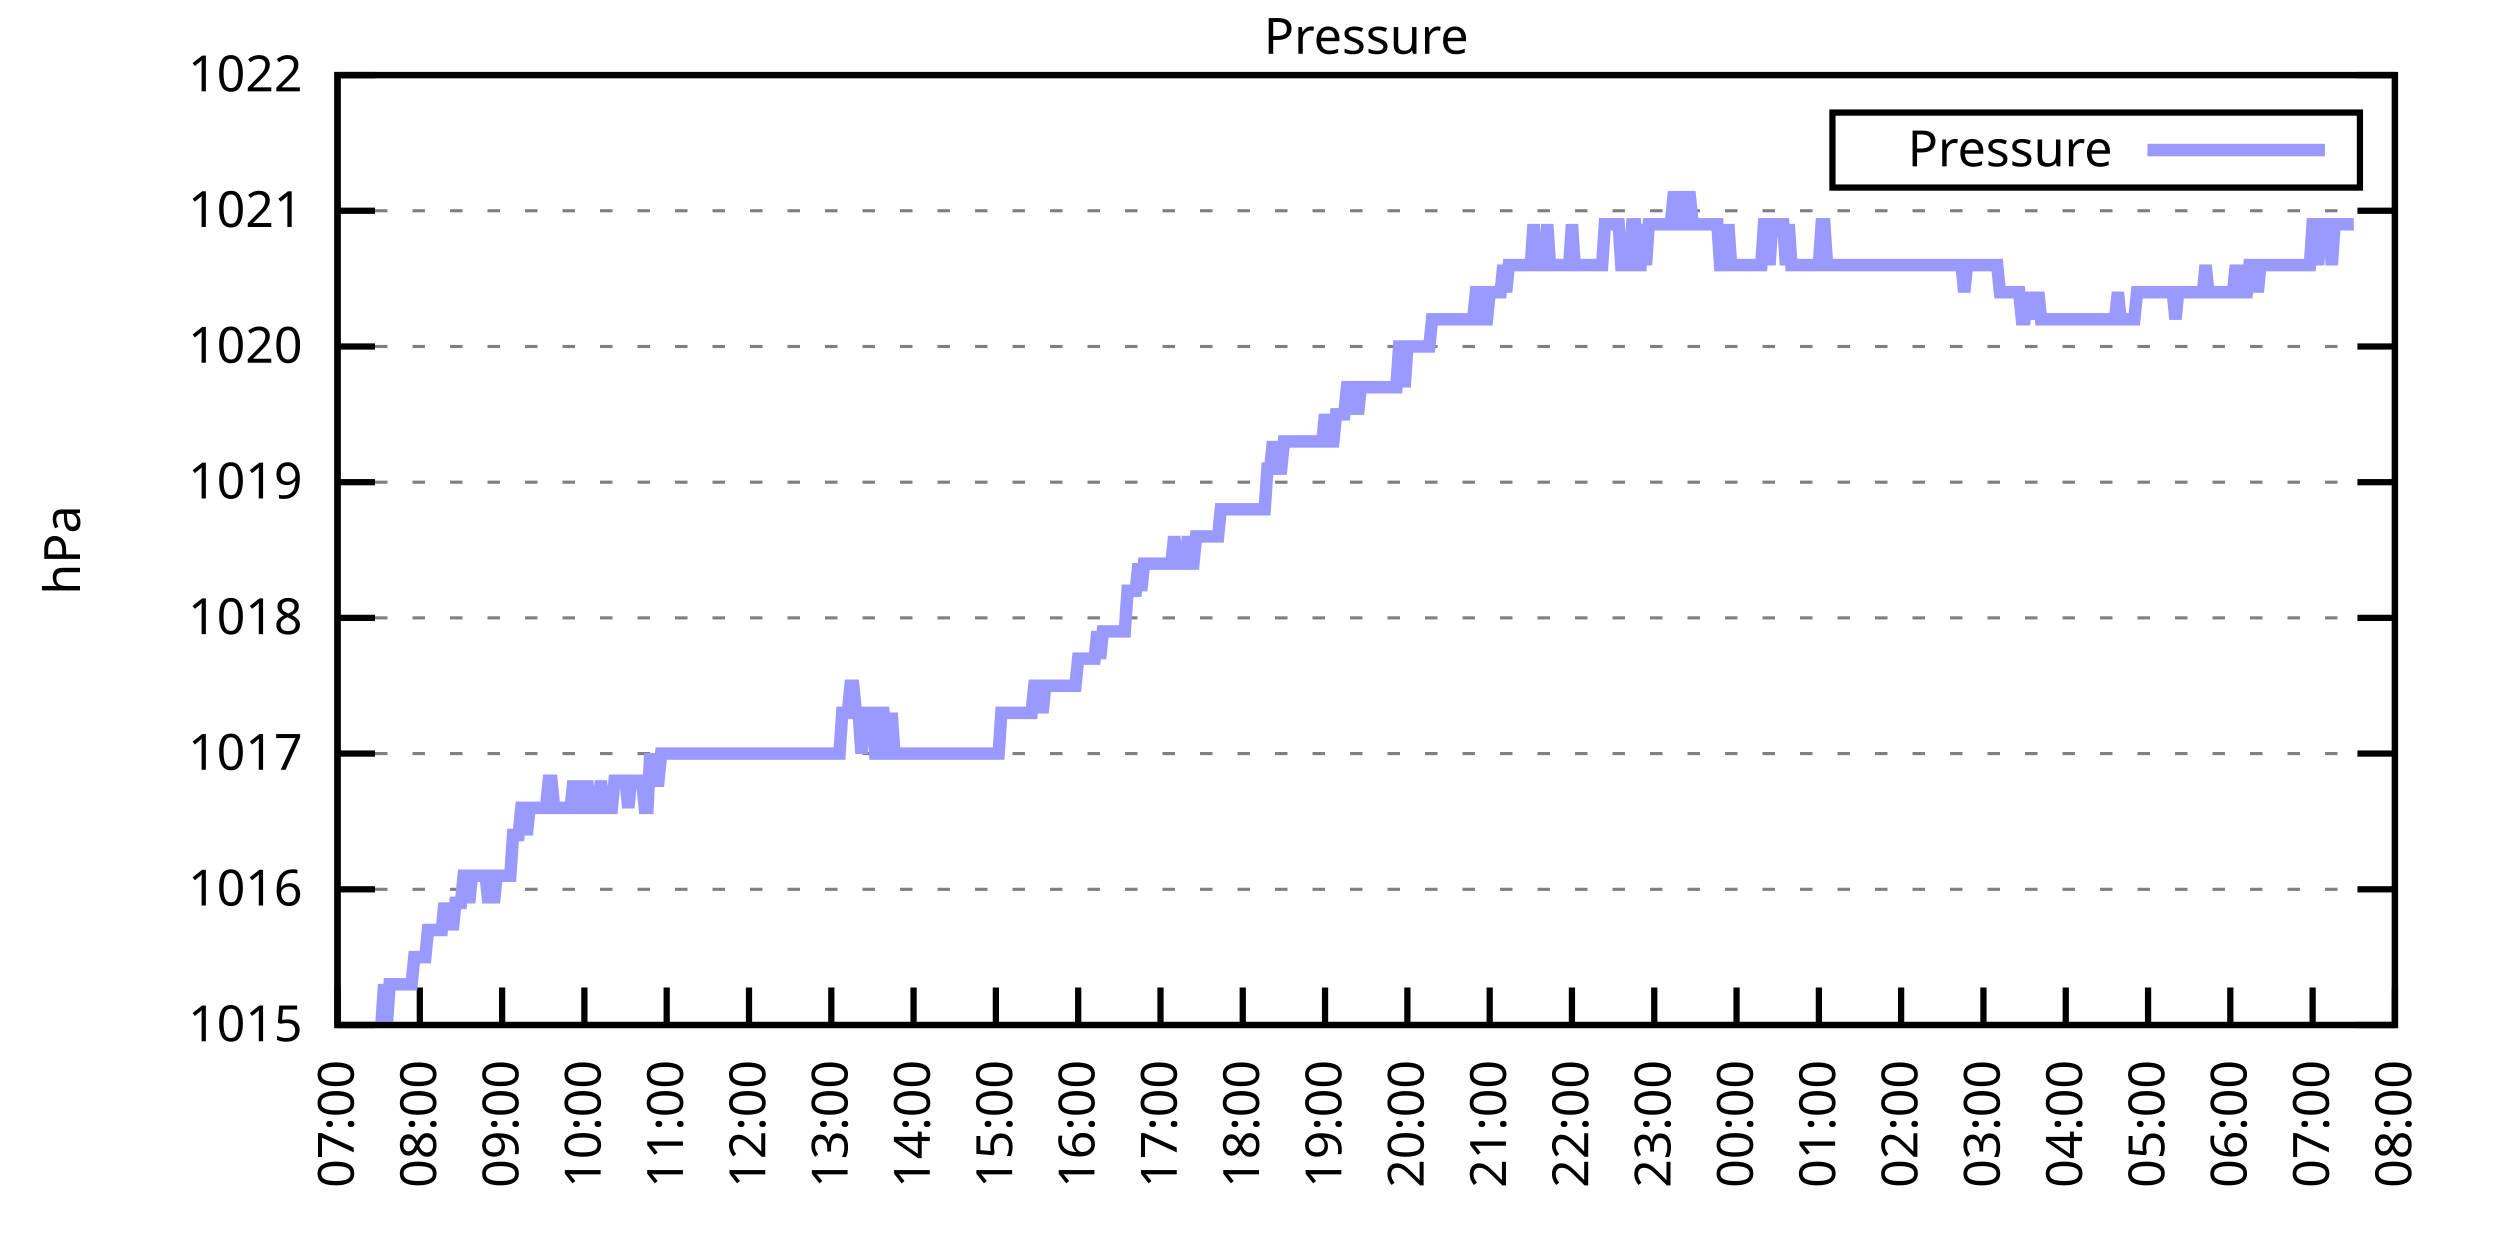
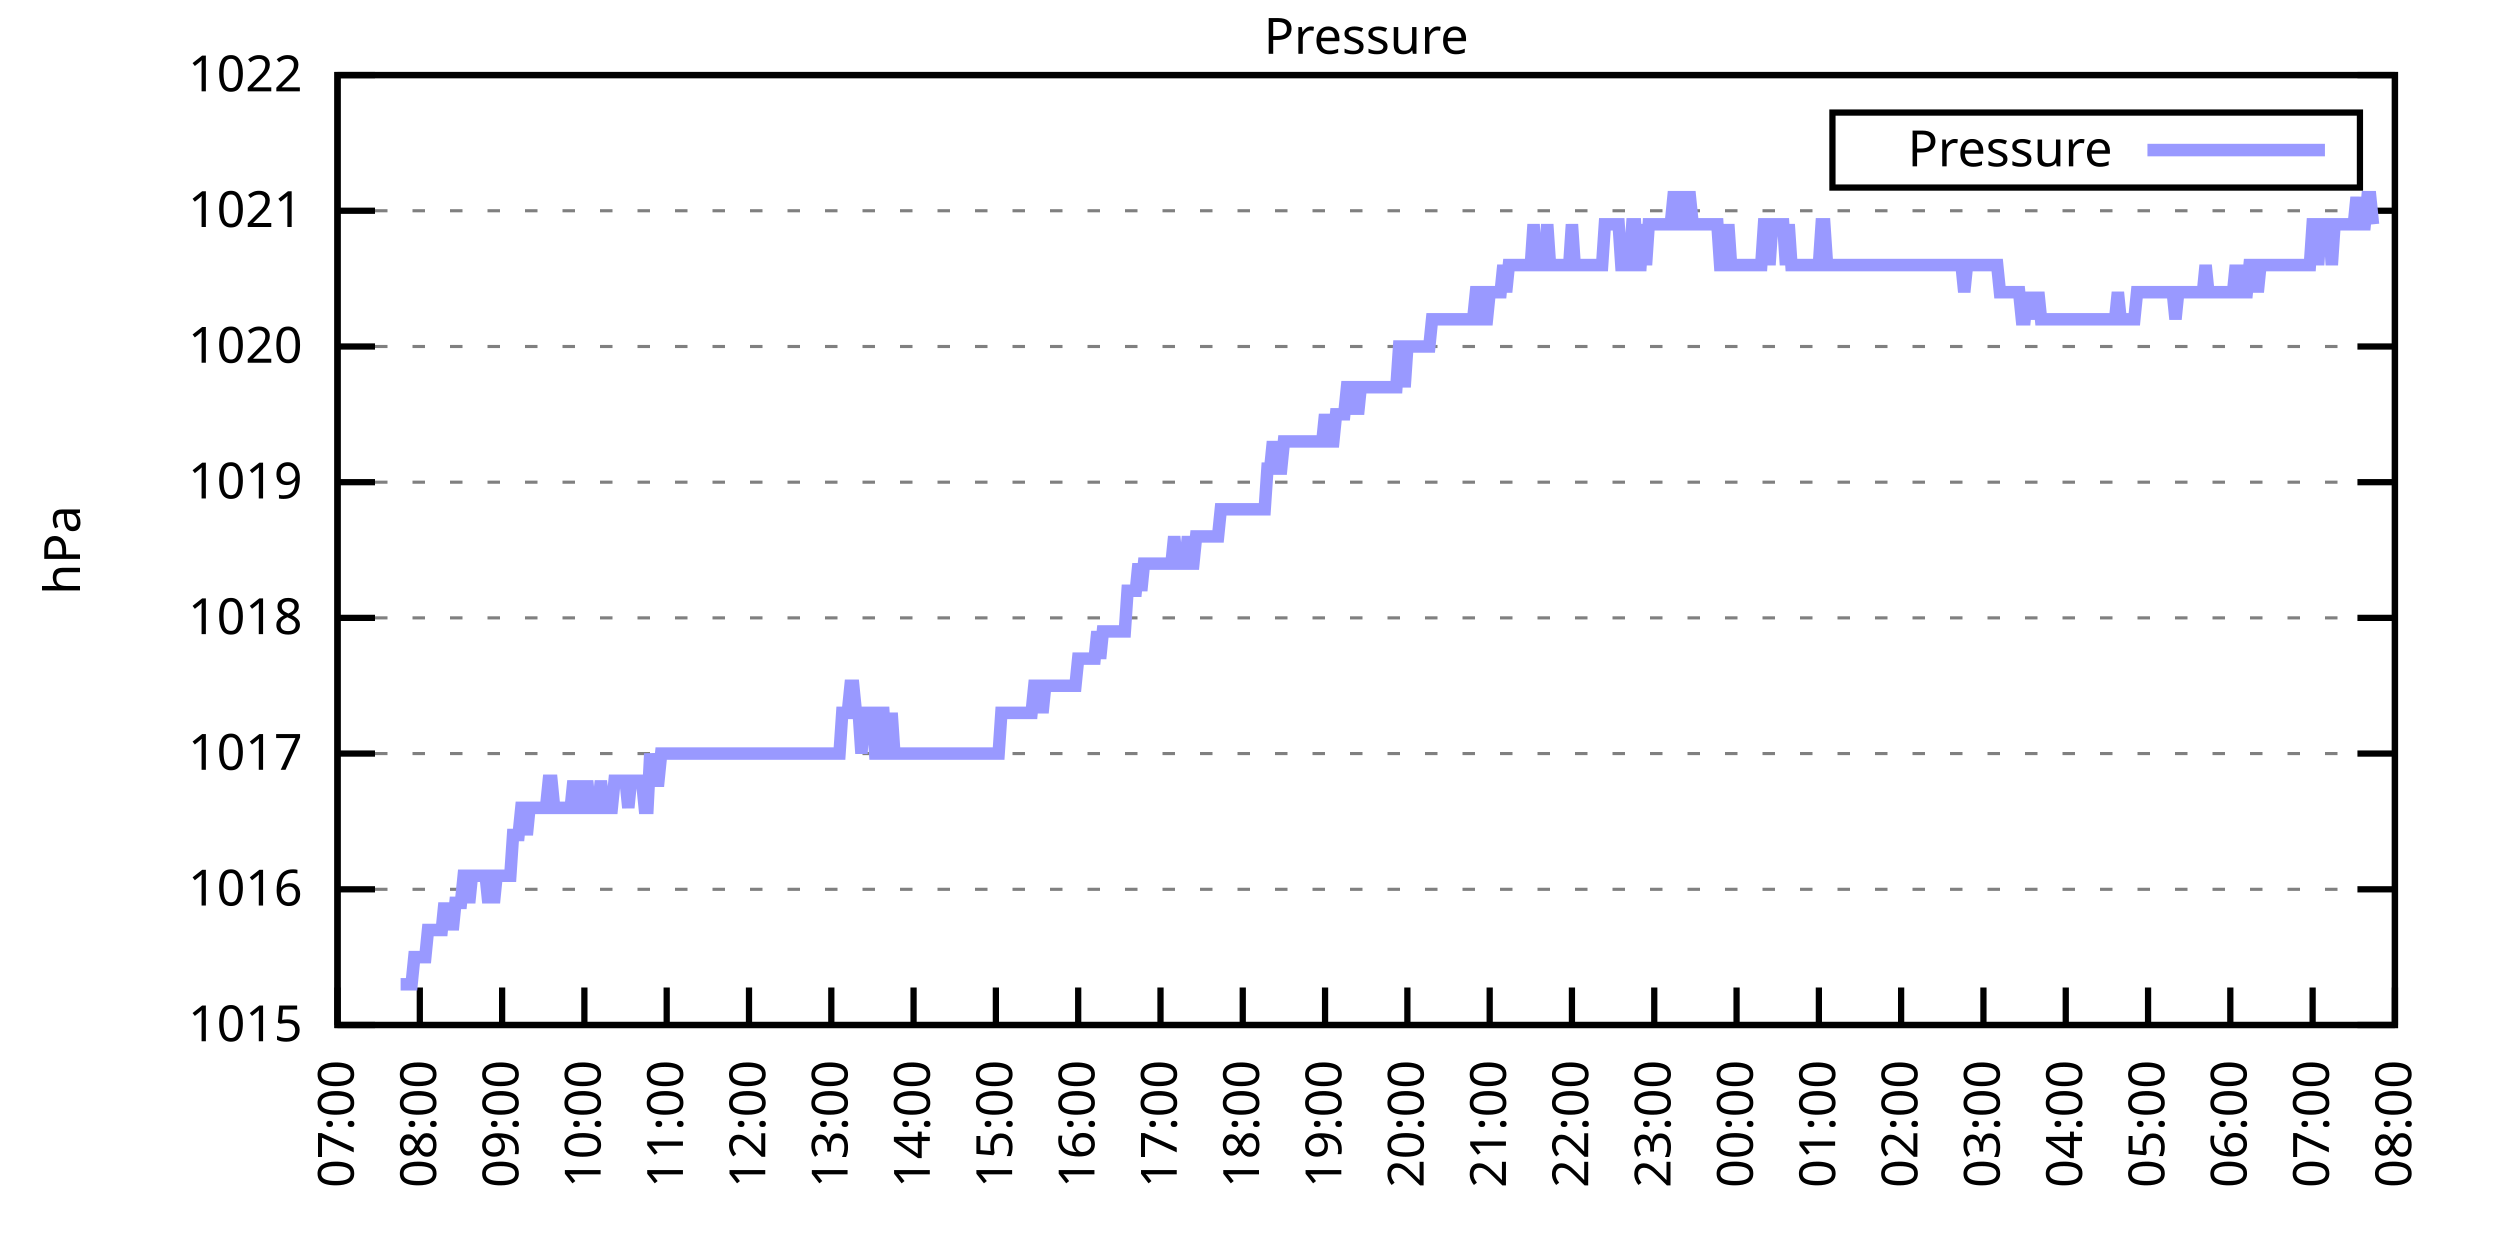
<svg xmlns="http://www.w3.org/2000/svg" xmlns:xlink="http://www.w3.org/1999/xlink" width="400" height="200" viewBox="0 0 400 200">
  <g id="gnuplot_canvas">
    <rect x="0" y="0" width="400" height="200" fill="none" />
    <defs>
      <circle id="gpDot" r="0.5" stroke-width="0.5" stroke="currentColor" />
      <path id="gpPt0" stroke-width="0.333" stroke="currentColor" d="M-1,0 h2 M0,-1 v2" />
      <path id="gpPt1" stroke-width="0.333" stroke="currentColor" d="M-1,-1 L1,1 M1,-1 L-1,1" />
      <path id="gpPt2" stroke-width="0.333" stroke="currentColor" d="M-1,0 L1,0 M0,-1 L0,1 M-1,-1 L1,1 M-1,1 L1,-1" />
      <rect id="gpPt3" stroke-width="0.333" stroke="currentColor" x="-1" y="-1" width="2" height="2" />
      <rect id="gpPt4" stroke-width="0.333" stroke="currentColor" fill="currentColor" x="-1" y="-1" width="2" height="2" />
      <circle id="gpPt5" stroke-width="0.333" stroke="currentColor" cx="0" cy="0" r="1" />
      <use xlink:href="#gpPt5" id="gpPt6" fill="currentColor" stroke="none" />
      <path id="gpPt7" stroke-width="0.333" stroke="currentColor" d="M0,-1.33 L-1.33,0.67 L1.33,0.67 z" />
      <use xlink:href="#gpPt7" id="gpPt8" fill="currentColor" stroke="none" />
      <use xlink:href="#gpPt7" id="gpPt9" stroke="currentColor" transform="rotate(180)" />
      <use xlink:href="#gpPt9" id="gpPt10" fill="currentColor" stroke="none" />
      <use xlink:href="#gpPt3" id="gpPt11" stroke="currentColor" transform="rotate(45)" />
      <use xlink:href="#gpPt11" id="gpPt12" fill="currentColor" stroke="none" />
      <path id="gpPt13" stroke-width="0.333" stroke="currentColor" d="M0,1.330 L1.265,0.411 L0.782,-1.067 L-0.782,-1.076 L-1.265,0.411 z" />
      <use xlink:href="#gpPt13" id="gpPt14" fill="currentColor" stroke="none" />
      <filter id="textbox" filterUnits="objectBoundingBox" x="0" y="0" height="1" width="1">
        <feFlood flood-color="white" flood-opacity="1" result="bgnd" />
        <feComposite in="SourceGraphic" in2="bgnd" operator="atop" />
      </filter>
      <filter id="greybox" filterUnits="objectBoundingBox" x="0" y="0" height="1" width="1">
        <feFlood flood-color="lightgrey" flood-opacity="1" result="grey" />
        <feComposite in="SourceGraphic" in2="grey" operator="atop" />
      </filter>
    </defs>
    <g fill="none" color="white" stroke="currentColor" stroke-width="1.00" stroke-linecap="butt" stroke-linejoin="miter">
</g>
    <g fill="none" color="black" stroke="currentColor" stroke-width="1.00" stroke-linecap="butt" stroke-linejoin="miter">
      <g stroke="none" shape-rendering="crispEdges">
        <polygon fill="rgb(255, 255, 255)" points="54.00,164.00 383.18,164.00 383.18,12.02 54.00,12.02 " />
      </g>
    </g>
    <g fill="none" color="black" stroke="currentColor" stroke-width="1.00" stroke-linecap="butt" stroke-linejoin="miter">
</g>
    <g fill="none" color="black" stroke="black" stroke-width="0.50" stroke-linecap="butt" stroke-linejoin="miter">
</g>
    <g fill="none" color="gray" stroke="currentColor" stroke-width="0.50" stroke-linecap="butt" stroke-linejoin="miter">
      <path stroke="gray" stroke-dasharray="2,4" class="gridline" d="M54.00,164.00 L383.19,164.00  " />
    </g>
    <g fill="none" color="gray" stroke="gray" stroke-width="1.00" stroke-linecap="butt" stroke-linejoin="miter">
</g>
    <g fill="none" color="black" stroke="currentColor" stroke-width="1.00" stroke-linecap="butt" stroke-linejoin="miter">
      <path stroke="black" d="M54.00,164.00 L60.00,164.00 M383.19,164.00 L377.19,164.00  " />
      <g transform="translate(48.40,166.60)" stroke="none" fill="black" font-family="Sans" font-size="8.00" text-anchor="end">
        <text>
          <tspan font-family="Sans"> 1015</tspan>
        </text>
      </g>
    </g>
    <g fill="none" color="black" stroke="currentColor" stroke-width="1.00" stroke-linecap="butt" stroke-linejoin="miter">
</g>
    <g fill="none" color="black" stroke="black" stroke-width="0.50" stroke-linecap="butt" stroke-linejoin="miter">
</g>
    <g fill="none" color="gray" stroke="currentColor" stroke-width="0.50" stroke-linecap="butt" stroke-linejoin="miter">
      <path stroke="gray" stroke-dasharray="2,4" class="gridline" d="M54.00,142.29 L383.19,142.29  " />
    </g>
    <g fill="none" color="gray" stroke="gray" stroke-width="1.00" stroke-linecap="butt" stroke-linejoin="miter">
</g>
    <g fill="none" color="black" stroke="currentColor" stroke-width="1.00" stroke-linecap="butt" stroke-linejoin="miter">
      <path stroke="black" d="M54.00,142.29 L60.00,142.29 M383.19,142.29 L377.19,142.29  " />
      <g transform="translate(48.40,144.89)" stroke="none" fill="black" font-family="Sans" font-size="8.00" text-anchor="end">
        <text>
          <tspan font-family="Sans"> 1016</tspan>
        </text>
      </g>
    </g>
    <g fill="none" color="black" stroke="currentColor" stroke-width="1.00" stroke-linecap="butt" stroke-linejoin="miter">
</g>
    <g fill="none" color="black" stroke="black" stroke-width="0.50" stroke-linecap="butt" stroke-linejoin="miter">
</g>
    <g fill="none" color="gray" stroke="currentColor" stroke-width="0.50" stroke-linecap="butt" stroke-linejoin="miter">
      <path stroke="gray" stroke-dasharray="2,4" class="gridline" d="M54.00,120.57 L383.19,120.57  " />
    </g>
    <g fill="none" color="gray" stroke="gray" stroke-width="1.00" stroke-linecap="butt" stroke-linejoin="miter">
</g>
    <g fill="none" color="black" stroke="currentColor" stroke-width="1.00" stroke-linecap="butt" stroke-linejoin="miter">
      <path stroke="black" d="M54.00,120.57 L60.00,120.57 M383.19,120.57 L377.19,120.57  " />
      <g transform="translate(48.40,123.17)" stroke="none" fill="black" font-family="Sans" font-size="8.00" text-anchor="end">
        <text>
          <tspan font-family="Sans"> 1017</tspan>
        </text>
      </g>
    </g>
    <g fill="none" color="black" stroke="currentColor" stroke-width="1.00" stroke-linecap="butt" stroke-linejoin="miter">
</g>
    <g fill="none" color="black" stroke="black" stroke-width="0.50" stroke-linecap="butt" stroke-linejoin="miter">
</g>
    <g fill="none" color="gray" stroke="currentColor" stroke-width="0.50" stroke-linecap="butt" stroke-linejoin="miter">
      <path stroke="gray" stroke-dasharray="2,4" class="gridline" d="M54.00,98.86 L383.19,98.86  " />
    </g>
    <g fill="none" color="gray" stroke="gray" stroke-width="1.00" stroke-linecap="butt" stroke-linejoin="miter">
</g>
    <g fill="none" color="black" stroke="currentColor" stroke-width="1.00" stroke-linecap="butt" stroke-linejoin="miter">
      <path stroke="black" d="M54.00,98.86 L60.00,98.86 M383.19,98.86 L377.19,98.86  " />
      <g transform="translate(48.40,101.46)" stroke="none" fill="black" font-family="Sans" font-size="8.00" text-anchor="end">
        <text>
          <tspan font-family="Sans"> 1018</tspan>
        </text>
      </g>
    </g>
    <g fill="none" color="black" stroke="currentColor" stroke-width="1.00" stroke-linecap="butt" stroke-linejoin="miter">
</g>
    <g fill="none" color="black" stroke="black" stroke-width="0.50" stroke-linecap="butt" stroke-linejoin="miter">
</g>
    <g fill="none" color="gray" stroke="currentColor" stroke-width="0.50" stroke-linecap="butt" stroke-linejoin="miter">
      <path stroke="gray" stroke-dasharray="2,4" class="gridline" d="M54.00,77.15 L383.19,77.15  " />
    </g>
    <g fill="none" color="gray" stroke="gray" stroke-width="1.00" stroke-linecap="butt" stroke-linejoin="miter">
</g>
    <g fill="none" color="black" stroke="currentColor" stroke-width="1.00" stroke-linecap="butt" stroke-linejoin="miter">
      <path stroke="black" d="M54.00,77.15 L60.00,77.15 M383.19,77.15 L377.19,77.15  " />
      <g transform="translate(48.40,79.75)" stroke="none" fill="black" font-family="Sans" font-size="8.00" text-anchor="end">
        <text>
          <tspan font-family="Sans"> 1019</tspan>
        </text>
      </g>
    </g>
    <g fill="none" color="black" stroke="currentColor" stroke-width="1.00" stroke-linecap="butt" stroke-linejoin="miter">
</g>
    <g fill="none" color="black" stroke="black" stroke-width="0.50" stroke-linecap="butt" stroke-linejoin="miter">
</g>
    <g fill="none" color="gray" stroke="currentColor" stroke-width="0.50" stroke-linecap="butt" stroke-linejoin="miter">
      <path stroke="gray" stroke-dasharray="2,4" class="gridline" d="M54.00,55.44 L383.19,55.44  " />
    </g>
    <g fill="none" color="gray" stroke="gray" stroke-width="1.00" stroke-linecap="butt" stroke-linejoin="miter">
</g>
    <g fill="none" color="black" stroke="currentColor" stroke-width="1.00" stroke-linecap="butt" stroke-linejoin="miter">
      <path stroke="black" d="M54.00,55.44 L60.00,55.44 M383.19,55.44 L377.19,55.44  " />
      <g transform="translate(48.40,58.04)" stroke="none" fill="black" font-family="Sans" font-size="8.00" text-anchor="end">
        <text>
          <tspan font-family="Sans"> 1020</tspan>
        </text>
      </g>
    </g>
    <g fill="none" color="black" stroke="currentColor" stroke-width="1.00" stroke-linecap="butt" stroke-linejoin="miter">
</g>
    <g fill="none" color="black" stroke="black" stroke-width="0.50" stroke-linecap="butt" stroke-linejoin="miter">
</g>
    <g fill="none" color="gray" stroke="currentColor" stroke-width="0.50" stroke-linecap="butt" stroke-linejoin="miter">
      <path stroke="gray" stroke-dasharray="2,4" class="gridline" d="M54.00,33.72 L383.19,33.72  " />
    </g>
    <g fill="none" color="gray" stroke="gray" stroke-width="1.00" stroke-linecap="butt" stroke-linejoin="miter">
</g>
    <g fill="none" color="black" stroke="currentColor" stroke-width="1.00" stroke-linecap="butt" stroke-linejoin="miter">
      <path stroke="black" d="M54.00,33.72 L60.00,33.72 M383.19,33.72 L377.19,33.72  " />
      <g transform="translate(48.40,36.32)" stroke="none" fill="black" font-family="Sans" font-size="8.00" text-anchor="end">
        <text>
          <tspan font-family="Sans"> 1021</tspan>
        </text>
      </g>
    </g>
    <g fill="none" color="black" stroke="currentColor" stroke-width="1.00" stroke-linecap="butt" stroke-linejoin="miter">
</g>
    <g fill="none" color="black" stroke="black" stroke-width="0.50" stroke-linecap="butt" stroke-linejoin="miter">
</g>
    <g fill="none" color="gray" stroke="currentColor" stroke-width="0.50" stroke-linecap="butt" stroke-linejoin="miter">
      <path stroke="gray" stroke-dasharray="2,4" class="gridline" d="M54.00,12.01 L383.19,12.01  " />
    </g>
    <g fill="none" color="gray" stroke="gray" stroke-width="1.00" stroke-linecap="butt" stroke-linejoin="miter">
</g>
    <g fill="none" color="black" stroke="currentColor" stroke-width="1.00" stroke-linecap="butt" stroke-linejoin="miter">
      <path stroke="black" d="M54.00,12.01 L60.00,12.01 M383.19,12.01 L377.19,12.01  " />
      <g transform="translate(48.40,14.61)" stroke="none" fill="black" font-family="Sans" font-size="8.00" text-anchor="end">
        <text>
          <tspan font-family="Sans"> 1022</tspan>
        </text>
      </g>
    </g>
    <g fill="none" color="black" stroke="currentColor" stroke-width="1.00" stroke-linecap="butt" stroke-linejoin="miter">
      <path stroke="black" d="M54.00,164.00 L54.00,158.00  " />
      <g transform="translate(56.60,169.60) rotate(270.00)" stroke="none" fill="black" font-family="Sans" font-size="8.00" text-anchor="end">
        <text>
          <tspan font-family="Sans">07:00</tspan>
        </text>
      </g>
    </g>
    <g fill="none" color="black" stroke="currentColor" stroke-width="1.00" stroke-linecap="butt" stroke-linejoin="miter">
      <path stroke="black" d="M67.17,164.00 L67.17,158.00  " />
      <g transform="translate(69.77,169.60) rotate(270.00)" stroke="none" fill="black" font-family="Sans" font-size="8.00" text-anchor="end">
        <text>
          <tspan font-family="Sans">08:00</tspan>
        </text>
      </g>
    </g>
    <g fill="none" color="black" stroke="currentColor" stroke-width="1.00" stroke-linecap="butt" stroke-linejoin="miter">
      <path stroke="black" d="M80.34,164.00 L80.34,158.00  " />
      <g transform="translate(82.94,169.60) rotate(270.00)" stroke="none" fill="black" font-family="Sans" font-size="8.00" text-anchor="end">
        <text>
          <tspan font-family="Sans">09:00</tspan>
        </text>
      </g>
    </g>
    <g fill="none" color="black" stroke="currentColor" stroke-width="1.00" stroke-linecap="butt" stroke-linejoin="miter">
      <path stroke="black" d="M93.50,164.00 L93.50,158.00  " />
      <g transform="translate(96.10,169.60) rotate(270.00)" stroke="none" fill="black" font-family="Sans" font-size="8.00" text-anchor="end">
        <text>
          <tspan font-family="Sans">10:00</tspan>
        </text>
      </g>
    </g>
    <g fill="none" color="black" stroke="currentColor" stroke-width="1.00" stroke-linecap="butt" stroke-linejoin="miter">
      <path stroke="black" d="M106.67,164.00 L106.67,158.00  " />
      <g transform="translate(109.27,169.60) rotate(270.00)" stroke="none" fill="black" font-family="Sans" font-size="8.00" text-anchor="end">
        <text>
          <tspan font-family="Sans">11:00</tspan>
        </text>
      </g>
    </g>
    <g fill="none" color="black" stroke="currentColor" stroke-width="1.00" stroke-linecap="butt" stroke-linejoin="miter">
      <path stroke="black" d="M119.84,164.00 L119.84,158.00  " />
      <g transform="translate(122.44,169.60) rotate(270.00)" stroke="none" fill="black" font-family="Sans" font-size="8.00" text-anchor="end">
        <text>
          <tspan font-family="Sans">12:00</tspan>
        </text>
      </g>
    </g>
    <g fill="none" color="black" stroke="currentColor" stroke-width="1.00" stroke-linecap="butt" stroke-linejoin="miter">
      <path stroke="black" d="M133.01,164.00 L133.01,158.00  " />
      <g transform="translate(135.61,169.60) rotate(270.00)" stroke="none" fill="black" font-family="Sans" font-size="8.00" text-anchor="end">
        <text>
          <tspan font-family="Sans">13:00</tspan>
        </text>
      </g>
    </g>
    <g fill="none" color="black" stroke="currentColor" stroke-width="1.00" stroke-linecap="butt" stroke-linejoin="miter">
      <path stroke="black" d="M146.17,164.00 L146.17,158.00  " />
      <g transform="translate(148.77,169.60) rotate(270.00)" stroke="none" fill="black" font-family="Sans" font-size="8.00" text-anchor="end">
        <text>
          <tspan font-family="Sans">14:00</tspan>
        </text>
      </g>
    </g>
    <g fill="none" color="black" stroke="currentColor" stroke-width="1.00" stroke-linecap="butt" stroke-linejoin="miter">
      <path stroke="black" d="M159.34,164.00 L159.34,158.00  " />
      <g transform="translate(161.94,169.60) rotate(270.00)" stroke="none" fill="black" font-family="Sans" font-size="8.00" text-anchor="end">
        <text>
          <tspan font-family="Sans">15:00</tspan>
        </text>
      </g>
    </g>
    <g fill="none" color="black" stroke="currentColor" stroke-width="1.00" stroke-linecap="butt" stroke-linejoin="miter">
      <path stroke="black" d="M172.51,164.00 L172.51,158.00  " />
      <g transform="translate(175.11,169.60) rotate(270.00)" stroke="none" fill="black" font-family="Sans" font-size="8.00" text-anchor="end">
        <text>
          <tspan font-family="Sans">16:00</tspan>
        </text>
      </g>
    </g>
    <g fill="none" color="black" stroke="currentColor" stroke-width="1.00" stroke-linecap="butt" stroke-linejoin="miter">
      <path stroke="black" d="M185.68,164.00 L185.68,158.00  " />
      <g transform="translate(188.28,169.60) rotate(270.00)" stroke="none" fill="black" font-family="Sans" font-size="8.00" text-anchor="end">
        <text>
          <tspan font-family="Sans">17:00</tspan>
        </text>
      </g>
    </g>
    <g fill="none" color="black" stroke="currentColor" stroke-width="1.00" stroke-linecap="butt" stroke-linejoin="miter">
      <path stroke="black" d="M198.84,164.00 L198.84,158.00  " />
      <g transform="translate(201.44,169.60) rotate(270.00)" stroke="none" fill="black" font-family="Sans" font-size="8.00" text-anchor="end">
        <text>
          <tspan font-family="Sans">18:00</tspan>
        </text>
      </g>
    </g>
    <g fill="none" color="black" stroke="currentColor" stroke-width="1.00" stroke-linecap="butt" stroke-linejoin="miter">
      <path stroke="black" d="M212.01,164.00 L212.01,158.00  " />
      <g transform="translate(214.61,169.60) rotate(270.00)" stroke="none" fill="black" font-family="Sans" font-size="8.00" text-anchor="end">
        <text>
          <tspan font-family="Sans">19:00</tspan>
        </text>
      </g>
    </g>
    <g fill="none" color="black" stroke="currentColor" stroke-width="1.00" stroke-linecap="butt" stroke-linejoin="miter">
      <path stroke="black" d="M225.18,164.00 L225.18,158.00  " />
      <g transform="translate(227.78,169.60) rotate(270.00)" stroke="none" fill="black" font-family="Sans" font-size="8.00" text-anchor="end">
        <text>
          <tspan font-family="Sans">20:00</tspan>
        </text>
      </g>
    </g>
    <g fill="none" color="black" stroke="currentColor" stroke-width="1.00" stroke-linecap="butt" stroke-linejoin="miter">
      <path stroke="black" d="M238.35,164.00 L238.35,158.00  " />
      <g transform="translate(240.95,169.60) rotate(270.00)" stroke="none" fill="black" font-family="Sans" font-size="8.00" text-anchor="end">
        <text>
          <tspan font-family="Sans">21:00</tspan>
        </text>
      </g>
    </g>
    <g fill="none" color="black" stroke="currentColor" stroke-width="1.00" stroke-linecap="butt" stroke-linejoin="miter">
      <path stroke="black" d="M251.51,164.00 L251.51,158.00  " />
      <g transform="translate(254.11,169.60) rotate(270.00)" stroke="none" fill="black" font-family="Sans" font-size="8.00" text-anchor="end">
        <text>
          <tspan font-family="Sans">22:00</tspan>
        </text>
      </g>
    </g>
    <g fill="none" color="black" stroke="currentColor" stroke-width="1.00" stroke-linecap="butt" stroke-linejoin="miter">
      <path stroke="black" d="M264.68,164.00 L264.68,158.00  " />
      <g transform="translate(267.28,169.60) rotate(270.00)" stroke="none" fill="black" font-family="Sans" font-size="8.00" text-anchor="end">
        <text>
          <tspan font-family="Sans">23:00</tspan>
        </text>
      </g>
    </g>
    <g fill="none" color="black" stroke="currentColor" stroke-width="1.00" stroke-linecap="butt" stroke-linejoin="miter">
      <path stroke="black" d="M277.85,164.00 L277.85,158.00  " />
      <g transform="translate(280.45,169.60) rotate(270.00)" stroke="none" fill="black" font-family="Sans" font-size="8.00" text-anchor="end">
        <text>
          <tspan font-family="Sans">00:00</tspan>
        </text>
      </g>
    </g>
    <g fill="none" color="black" stroke="currentColor" stroke-width="1.00" stroke-linecap="butt" stroke-linejoin="miter">
      <path stroke="black" d="M291.02,164.00 L291.02,158.00  " />
      <g transform="translate(293.62,169.60) rotate(270.00)" stroke="none" fill="black" font-family="Sans" font-size="8.00" text-anchor="end">
        <text>
          <tspan font-family="Sans">01:00</tspan>
        </text>
      </g>
    </g>
    <g fill="none" color="black" stroke="currentColor" stroke-width="1.00" stroke-linecap="butt" stroke-linejoin="miter">
      <path stroke="black" d="M304.18,164.00 L304.18,158.00  " />
      <g transform="translate(306.78,169.60) rotate(270.00)" stroke="none" fill="black" font-family="Sans" font-size="8.00" text-anchor="end">
        <text>
          <tspan font-family="Sans">02:00</tspan>
        </text>
      </g>
    </g>
    <g fill="none" color="black" stroke="currentColor" stroke-width="1.00" stroke-linecap="butt" stroke-linejoin="miter">
      <path stroke="black" d="M317.35,164.00 L317.35,158.00  " />
      <g transform="translate(319.95,169.60) rotate(270.00)" stroke="none" fill="black" font-family="Sans" font-size="8.00" text-anchor="end">
        <text>
          <tspan font-family="Sans">03:00</tspan>
        </text>
      </g>
    </g>
    <g fill="none" color="black" stroke="currentColor" stroke-width="1.00" stroke-linecap="butt" stroke-linejoin="miter">
      <path stroke="black" d="M330.52,164.00 L330.52,158.00  " />
      <g transform="translate(333.12,169.60) rotate(270.00)" stroke="none" fill="black" font-family="Sans" font-size="8.00" text-anchor="end">
        <text>
          <tspan font-family="Sans">04:00</tspan>
        </text>
      </g>
    </g>
    <g fill="none" color="black" stroke="currentColor" stroke-width="1.00" stroke-linecap="butt" stroke-linejoin="miter">
      <path stroke="black" d="M343.69,164.00 L343.69,158.00  " />
      <g transform="translate(346.29,169.60) rotate(270.00)" stroke="none" fill="black" font-family="Sans" font-size="8.00" text-anchor="end">
        <text>
          <tspan font-family="Sans">05:00</tspan>
        </text>
      </g>
    </g>
    <g fill="none" color="black" stroke="currentColor" stroke-width="1.00" stroke-linecap="butt" stroke-linejoin="miter">
      <path stroke="black" d="M356.85,164.00 L356.85,158.00  " />
      <g transform="translate(359.45,169.60) rotate(270.00)" stroke="none" fill="black" font-family="Sans" font-size="8.00" text-anchor="end">
        <text>
          <tspan font-family="Sans">06:00</tspan>
        </text>
      </g>
    </g>
    <g fill="none" color="black" stroke="currentColor" stroke-width="1.00" stroke-linecap="butt" stroke-linejoin="miter">
      <path stroke="black" d="M370.02,164.00 L370.02,158.00  " />
      <g transform="translate(372.62,169.60) rotate(270.00)" stroke="none" fill="black" font-family="Sans" font-size="8.00" text-anchor="end">
        <text>
          <tspan font-family="Sans">07:00</tspan>
        </text>
      </g>
    </g>
    <g fill="none" color="black" stroke="currentColor" stroke-width="1.00" stroke-linecap="butt" stroke-linejoin="miter">
      <path stroke="black" d="M383.19,164.00 L383.19,158.00  " />
      <g transform="translate(385.79,169.60) rotate(270.00)" stroke="none" fill="black" font-family="Sans" font-size="8.00" text-anchor="end">
        <text>
          <tspan font-family="Sans">08:00</tspan>
        </text>
      </g>
    </g>
    <g fill="none" color="black" stroke="currentColor" stroke-width="1.00" stroke-linecap="butt" stroke-linejoin="miter">
</g>
    <g fill="none" color="black" stroke="currentColor" stroke-width="1.00" stroke-linecap="butt" stroke-linejoin="miter">
      <path stroke="black" d="M54.00,12.01 L54.00,164.00 L383.19,164.00 L383.19,12.01 L54.00,12.01 Z  " />
    </g>
    <g fill="none" color="black" stroke="currentColor" stroke-width="1.00" stroke-linecap="butt" stroke-linejoin="miter">
</g>
    <g fill="none" color="black" stroke="currentColor" stroke-width="1.00" stroke-linecap="butt" stroke-linejoin="miter">
      <path stroke="black" d="M293.19,30.01 L293.19,18.01 L377.59,18.01 L377.59,30.01 L293.19,30.01 Z  " />
    </g>
    <g id="Pressure_plot_1">
      <g fill="none" color="white" stroke="black" stroke-width="2.00" stroke-linecap="butt" stroke-linejoin="miter">
</g>
      <g fill="none" color="black" stroke="currentColor" stroke-width="2.00" stroke-linecap="butt" stroke-linejoin="miter">
        <g transform="translate(337.99,26.61)" stroke="none" fill="black" font-family="Sans" font-size="8.00" text-anchor="end">
          <text>
            <tspan font-family="Sans">Pressure</tspan>
          </text>
        </g>
      </g>
      <g fill="none" color="black" stroke="currentColor" stroke-width="2.00" stroke-linecap="butt" stroke-linejoin="miter">
-         <path stroke="rgb(153, 153, 255)" d="M343.59,24.01 L371.99,24.01 M61.02,164.00 L61.46,157.49 L61.90,164.00 L62.34,157.49 L62.78,157.49 L63.22,157.49   L63.66,157.49 L64.10,157.49 L64.53,157.49 L64.97,157.49 L65.41,157.49 L65.85,157.49 L66.29,153.14 L66.73,153.14   L67.17,153.14 L67.61,153.14 L68.05,153.14 L68.48,148.80 L68.92,148.80 L69.36,148.80 L69.80,148.80 L70.24,148.80   L70.68,148.80 L71.12,144.46 L71.56,148.80 L72.00,144.46 L72.43,148.80 L72.87,144.46 L73.31,144.46 L73.75,144.46   L74.19,140.12 L74.63,140.12 L75.07,144.46 L75.51,140.12 L75.95,140.12 L76.38,140.12 L76.82,140.12 L77.26,140.12   L77.70,140.12 L78.14,144.46 L78.58,140.12 L79.02,144.46 L79.46,140.12 L79.90,140.12 L80.34,140.12 L80.77,140.12   L81.21,140.12 L81.65,140.12 L82.09,133.60 L82.53,133.60 L82.97,133.60 L83.41,129.26 L83.85,129.26 L84.29,133.60   L84.72,129.26 L85.16,129.26 L85.60,129.26 L86.04,129.26 L86.48,129.26 L86.92,129.26 L87.36,129.26 L87.80,124.92   L88.24,124.92 L88.67,129.26 L89.11,129.26 L89.55,129.26 L89.99,129.26 L90.43,129.26 L90.87,129.26 L91.31,129.26   L91.75,124.92 L92.19,129.26 L92.62,129.26 L93.06,124.92 L93.50,129.26 L93.94,124.92 L94.38,129.26 L94.82,129.26   L95.26,129.26 L95.70,129.26 L96.14,124.92 L96.58,129.26 L97.01,129.26 L97.45,129.26 L97.89,129.26 L98.33,124.92   L98.77,124.92 L99.21,124.92 L99.65,124.92 L100.09,124.92 L100.53,129.26 L100.96,124.92 L101.40,124.92 L101.84,124.92   L102.28,124.92 L102.72,124.92 L103.16,129.26 L103.60,129.26 L104.04,120.57 L104.48,124.92 L104.91,124.92 L105.35,124.92   L105.79,120.57 L106.23,120.57 L106.67,120.57 L107.11,120.57 L107.55,120.57 L107.99,120.57 L108.43,120.57 L108.87,120.57   L109.30,120.57 L109.74,120.57 L110.18,120.57 L110.62,120.57 L111.06,120.57 L111.50,120.57 L111.94,120.57 L112.38,120.57   L112.82,120.57 L113.25,120.57 L113.69,120.57 L114.13,120.57 L114.57,120.57 L115.01,120.57 L115.45,120.57 L115.89,120.57   L116.33,120.57 L116.77,120.57 L117.20,120.57 L117.64,120.57 L118.08,120.57 L118.52,120.57 L118.96,120.57 L119.40,120.57   L119.84,120.57 L120.28,120.57 L120.72,120.57 L121.15,120.57 L121.59,120.57 L122.03,120.57 L122.47,120.57 L122.91,120.57   L123.35,120.57 L123.79,120.57 L124.23,120.57 L124.67,120.57 L125.11,120.57 L125.54,120.57 L125.98,120.57 L126.42,120.57   L126.86,120.57 L127.30,120.57 L127.74,120.57 L128.18,120.57 L128.62,120.57 L129.06,120.57 L129.49,120.57 L129.93,120.57   L130.37,120.57 L130.81,120.57 L131.25,120.57 L131.69,120.57 L132.13,120.57 L132.57,120.57 L133.01,120.57 L133.44,120.57   L133.88,120.57 L134.32,120.57 L134.76,114.06 L135.20,114.06 L135.64,114.06 L136.08,109.72 L136.52,109.72 L136.96,114.06   L137.39,114.06 L137.83,120.57 L138.27,114.06 L138.71,114.06 L139.15,114.06 L139.59,114.06 L140.03,120.57 L140.47,120.57   L140.91,114.06 L141.35,114.06 L141.78,120.57 L142.22,120.57 L142.66,114.06 L143.10,120.57 L143.54,120.57 L143.98,120.57   L144.42,120.57 L144.86,120.57 L145.30,120.57 L145.73,120.57 L146.17,120.57 L146.61,120.57 L147.05,120.57 L147.49,120.57   L147.93,120.57 L148.37,120.57 L148.81,120.57 L149.25,120.57 L149.68,120.57 L150.12,120.57 L150.56,120.57 L151.00,120.57   L151.44,120.57 L151.88,120.57 L152.32,120.57 L152.76,120.57 L153.20,120.57 L153.63,120.57 L154.07,120.57 L154.51,120.57   L154.95,120.57 L155.39,120.57 L155.83,120.57 L156.27,120.57 L156.71,120.57 L157.15,120.57 L157.59,120.57 L158.02,120.57   L158.46,120.57 L158.90,120.57 L159.34,120.57 L159.78,120.57 L160.22,114.06 L160.66,114.06 L161.10,114.06 L161.54,114.06   L161.97,114.06 L162.41,114.06 L162.85,114.06 L163.29,114.06 L163.73,114.06 L164.17,114.06 L164.61,114.06 L165.05,114.06   L165.49,109.72 L165.92,109.72 L166.36,109.72 L166.80,114.06 L167.24,109.72 L167.68,109.72 L168.12,109.72 L168.56,109.72   L169.00,109.72 L169.44,109.72 L169.87,109.72 L170.31,109.72 L170.75,109.72 L171.19,109.72 L171.63,109.72 L172.07,109.72   L172.51,105.38 L172.95,105.38 L173.39,105.38 L173.83,105.38 L174.26,105.38 L174.70,105.38 L175.14,105.38 L175.58,101.03   L176.02,105.38 L176.46,101.03 L176.90,101.03 L177.34,101.03 L177.78,101.03 L178.21,101.03 L178.65,101.03 L179.09,101.03   L179.53,101.03 L179.97,101.03 L180.41,94.52 L180.85,94.52 L181.29,94.52 L181.73,94.52 L182.16,90.18 L182.60,94.52   L183.04,90.18 L183.48,90.18 L183.92,90.18 L184.36,90.18 L184.80,90.18 L185.24,90.18 L185.68,90.18 L186.11,90.18   L186.55,90.18 L186.99,90.18 L187.43,90.18 L187.87,85.83 L188.31,90.18 L188.75,90.18 L189.19,90.18 L189.63,90.18   L190.07,85.83 L190.50,90.18 L190.94,90.18 L191.38,85.83 L191.82,85.83 L192.26,85.83 L192.70,85.83 L193.14,85.83   L193.58,85.83 L194.02,85.83 L194.45,85.83 L194.89,85.83 L195.33,81.49 L195.77,81.49 L196.21,81.49 L196.65,81.49   L197.09,81.49 L197.53,81.49 L197.97,81.49 L198.40,81.49 L198.84,81.49 L199.28,81.49 L199.72,81.49 L200.16,81.49   L200.60,81.49 L201.04,81.49 L201.48,81.49 L201.92,81.49 L202.35,81.49 L202.79,74.98 L203.23,74.98 L203.67,70.63   L204.11,74.98 L204.55,74.98 L204.99,74.98 L205.43,70.63 L205.87,70.63 L206.31,70.63 L206.74,70.63 L207.18,70.63   L207.62,70.63 L208.06,70.63 L208.50,70.63 L208.94,70.63 L209.38,70.63 L209.82,70.63 L210.26,70.63 L210.69,70.63   L211.13,70.63 L211.57,70.63 L212.01,66.29 L212.45,70.63 L212.89,70.63 L213.33,70.63 L213.77,66.29 L214.21,66.29   L214.64,66.29 L215.08,66.29 L215.52,61.95 L215.96,61.95 L216.40,66.29 L216.84,61.95 L217.28,66.29 L217.72,61.95   L218.16,61.95 L218.60,61.95 L219.03,61.95 L219.47,61.95 L219.91,61.95 L220.35,61.95 L220.79,61.95 L221.23,61.95   L221.67,61.95 L222.11,61.95 L222.55,61.95 L222.98,61.95 L223.42,61.95 L223.86,55.44 L224.30,55.44 L224.74,61.95   L225.18,55.44 L225.62,55.44 L226.06,55.44 L226.50,55.44 L226.93,55.44 L227.37,55.44 L227.81,55.44 L228.25,55.44   L228.69,55.44 L229.13,51.09 L229.57,51.09 L230.01,51.09 L230.45,51.09 L230.88,51.09 L231.32,51.09 L231.76,51.09   L232.20,51.09 L232.64,51.09 L233.08,51.09 L233.52,51.09 L233.96,51.09 L234.40,51.09 L234.84,51.09 L235.27,51.09   L235.71,51.09 L236.15,46.75 L236.59,46.75 L237.03,46.75 L237.47,51.09 L237.91,51.09 L238.35,46.75 L238.79,46.75   L239.22,46.75 L239.66,46.75 L240.10,46.75 L240.54,42.41 L240.98,46.75 L241.42,42.41 L241.86,42.41 L242.30,42.41   L242.74,42.41 L243.17,42.41 L243.61,42.41 L244.05,42.41 L244.49,42.41 L244.93,42.41 L245.37,35.89 L245.81,42.41   L246.25,42.41 L246.69,42.41 L247.12,42.41 L247.56,35.89 L248.00,42.41 L248.44,42.41 L248.88,42.41 L249.32,42.41   L249.76,42.41 L250.20,42.41 L250.64,42.41 L251.08,42.41 L251.51,35.89 L251.95,42.41 L252.39,42.41 L252.83,42.41   L253.27,42.41 L253.71,42.41 L254.15,42.41 L254.59,42.41 L255.03,42.41 L255.46,42.41 L255.90,42.41 L256.34,42.41   L256.78,35.89 L257.22,35.89 L257.66,35.89 L258.10,35.89 L258.54,35.89 L258.98,35.89 L259.41,42.41 L259.85,42.41   L260.29,42.41 L260.73,42.41 L261.17,35.89 L261.61,35.89 L262.05,42.41 L262.49,42.41 L262.93,35.89 L263.36,42.41   L263.80,35.89 L264.24,35.89 L264.68,35.89 L265.12,35.89 L265.56,35.89 L266.00,35.89 L266.44,35.89 L266.88,35.89   L267.32,35.89 L267.75,31.55 L268.19,31.55 L268.63,35.89 L269.07,35.89 L269.51,31.55 L269.95,31.55 L270.39,31.55   L270.83,35.89 L271.27,35.89 L271.70,35.89 L272.14,35.89 L272.58,35.89 L273.02,35.89 L273.46,35.89 L273.90,35.89   L274.34,35.89 L274.78,35.89 L275.22,42.41 L275.65,42.41 L276.09,42.41 L276.53,35.89 L276.97,42.41 L277.41,42.41   L277.85,42.41 L278.29,42.41 L278.73,42.41 L279.17,42.41 L279.60,42.41 L280.04,42.41 L280.48,42.41 L280.92,42.41   L281.36,42.41 L281.80,42.41 L282.24,35.89 L282.68,35.89 L283.12,42.41 L283.56,35.89 L283.99,35.89 L284.43,35.89   L284.87,35.89 L285.31,35.89 L285.75,42.41 L286.19,35.89 L286.63,42.41 L287.07,42.41 L287.51,42.41 L287.94,42.41   L288.38,42.41 L288.82,42.41 L289.26,42.41 L289.70,42.41 L290.14,42.41 L290.58,42.41 L291.02,42.41 L291.46,35.89   L291.89,35.89 L292.33,42.41 L292.77,42.41 L293.21,42.41 L293.65,42.41 L294.09,42.41 L294.53,42.41 L294.97,42.41   L295.41,42.41 L295.84,42.41 L296.28,42.41 L296.72,42.41 L297.16,42.41 L297.60,42.41 L298.04,42.41 L298.48,42.41   L298.92,42.41 L299.36,42.41 L299.80,42.41 L300.23,42.41 L300.67,42.41 L301.11,42.41 L301.55,42.41 L301.99,42.41   L302.43,42.41 L302.87,42.41 L303.31,42.41 L303.75,42.41 L304.18,42.41 L304.62,42.41 L305.06,42.41 L305.50,42.41   L305.94,42.41 L306.38,42.41 L306.82,42.41 L307.26,42.41 L307.70,42.41 L308.13,42.41 L308.57,42.41 L309.01,42.41   L309.45,42.41 L309.89,42.41 L310.33,42.41 L310.77,42.41 L311.21,42.41 L311.65,42.41 L312.08,42.41 L312.52,42.41   L312.96,42.41 L313.40,42.41 L313.84,42.41 L314.28,46.75 L314.72,42.41 L315.16,42.41 L315.60,42.41 L316.04,42.41   L316.47,42.41 L316.91,42.41 L317.35,42.41 L317.79,42.41 L318.23,42.41 L318.67,42.41 L319.11,42.41 L319.55,42.41   L319.99,46.75 L320.42,46.75 L320.86,46.75 L321.30,46.75 L321.74,46.75 L322.18,46.75 L322.62,46.75 L323.06,46.75   L323.50,51.09 L323.94,51.09 L324.37,46.75 L324.81,51.09 L325.25,46.75 L325.69,51.09 L326.13,46.75 L326.57,51.09   L327.01,51.09 L327.45,51.09 L327.89,51.09 L328.33,51.09 L328.76,51.09 L329.20,51.09 L329.64,51.09 L330.08,51.09   L330.52,51.09 L330.96,51.09 L331.40,51.09 L331.84,51.09 L332.28,51.09 L332.71,51.09 L333.15,51.09 L333.59,51.09   L334.03,51.09 L334.47,51.09 L334.91,51.09 L335.35,51.09 L335.79,51.09 L336.23,51.09 L336.66,51.09 L337.10,51.09   L337.54,51.09 L337.98,51.09 L338.42,51.09 L338.86,46.75 L339.30,51.09 L339.74,51.09 L340.18,51.09 L340.61,51.09   L341.05,51.09 L341.49,51.09 L341.93,46.75 L342.37,46.75 L342.81,46.75 L343.25,46.75 L343.69,46.75 L344.13,46.75   L344.57,46.75 L345.00,46.75 L345.44,46.75 L345.88,46.75 L346.32,46.75 L346.76,46.75 L347.20,46.75 L347.64,46.75   L348.08,51.09 L348.52,46.75 L348.95,46.75 L349.39,46.75 L349.83,46.75 L350.27,46.75 L350.71,46.75 L351.15,46.75   L351.59,46.75 L352.03,46.75 L352.47,46.75 L352.90,42.41 L353.34,46.75 L353.78,46.75 L354.22,46.75 L354.66,46.75   L355.10,46.75 L355.54,46.75 L355.98,46.75 L356.42,46.75 L356.85,46.75 L357.29,46.75 L357.73,42.41 L358.17,46.75   L358.61,42.41 L359.05,46.75 L359.49,46.75 L359.93,42.41 L360.37,42.41 L360.81,42.41 L361.24,46.75 L361.68,42.41   L362.12,42.41 L362.56,42.41 L363.00,42.41 L363.44,42.41 L363.88,42.41 L364.32,42.41 L364.76,42.41 L365.19,42.41   L365.63,42.41 L366.07,42.41 L366.51,42.41 L366.95,42.41 L367.39,42.41 L367.83,42.41 L368.27,42.41 L368.71,42.41   L369.14,42.41 L369.58,42.41 L370.02,35.89 L370.46,35.89 L370.90,42.41 L371.34,35.89 L371.78,35.89 L372.22,35.89   L372.66,35.89 L373.09,42.41 L373.53,35.89 L373.97,35.89 L374.41,35.89 L374.85,35.89 L375.29,35.89 L375.73,35.89   L376.17,35.89 L376.61,35.89  " />
+         <path stroke="rgb(153, 153, 255)" d="M343.59,24.01 L371.99,24.01 M64.10,157.49 L64.53,157.49 L64.97,157.49 L65.41,157.49 L65.85,157.49 L66.29,153.14   L66.73,153.14 L67.17,153.14 L67.61,153.14 L68.05,153.14 L68.48,148.80 L68.92,148.80 L69.36,148.80 L69.80,148.80   L70.24,148.80 L70.68,148.80 L71.12,144.46 L71.56,148.80 L72.00,144.46 L72.43,148.80 L72.87,144.46 L73.31,144.46   L73.75,144.46 L74.19,140.12 L74.63,140.12 L75.07,144.46 L75.51,140.12 L75.95,140.12 L76.38,140.12 L76.82,140.12   L77.26,140.12 L77.70,140.12 L78.14,144.46 L78.58,140.12 L79.02,144.46 L79.46,140.12 L79.90,140.12 L80.34,140.12   L80.77,140.12 L81.21,140.12 L81.65,140.12 L82.09,133.60 L82.53,133.60 L82.97,133.60 L83.41,129.26 L83.85,129.26   L84.29,133.60 L84.72,129.26 L85.16,129.26 L85.60,129.26 L86.04,129.26 L86.48,129.26 L86.92,129.26 L87.36,129.26   L87.80,124.92 L88.24,124.92 L88.67,129.26 L89.11,129.26 L89.55,129.26 L89.99,129.26 L90.43,129.26 L90.87,129.26   L91.31,129.26 L91.75,124.92 L92.19,129.26 L92.62,129.26 L93.06,124.92 L93.50,129.26 L93.94,124.92 L94.38,129.26   L94.82,129.26 L95.26,129.26 L95.70,129.26 L96.14,124.92 L96.58,129.26 L97.01,129.26 L97.45,129.26 L97.89,129.26   L98.33,124.92 L98.77,124.92 L99.21,124.92 L99.65,124.92 L100.09,124.92 L100.53,129.26 L100.96,124.92 L101.40,124.92   L101.84,124.92 L102.28,124.92 L102.72,124.92 L103.16,129.26 L103.60,129.26 L104.04,120.57 L104.48,124.92 L104.91,124.92   L105.35,124.92 L105.79,120.57 L106.23,120.57 L106.67,120.57 L107.11,120.57 L107.55,120.57 L107.99,120.57 L108.43,120.57   L108.87,120.57 L109.30,120.57 L109.74,120.57 L110.18,120.57 L110.62,120.57 L111.06,120.57 L111.50,120.57 L111.94,120.57   L112.38,120.57 L112.82,120.57 L113.25,120.57 L113.69,120.57 L114.13,120.57 L114.57,120.57 L115.01,120.57 L115.45,120.57   L115.89,120.57 L116.33,120.57 L116.77,120.57 L117.20,120.57 L117.64,120.57 L118.08,120.57 L118.52,120.57 L118.96,120.57   L119.40,120.57 L119.84,120.57 L120.28,120.57 L120.72,120.57 L121.15,120.57 L121.59,120.57 L122.03,120.57 L122.47,120.57   L122.91,120.57 L123.35,120.57 L123.79,120.57 L124.23,120.57 L124.67,120.57 L125.11,120.57 L125.54,120.57 L125.98,120.57   L126.42,120.57 L126.86,120.57 L127.30,120.57 L127.74,120.57 L128.18,120.57 L128.62,120.57 L129.06,120.57 L129.49,120.57   L129.93,120.57 L130.37,120.57 L130.81,120.57 L131.25,120.57 L131.69,120.57 L132.13,120.57 L132.57,120.57 L133.01,120.57   L133.44,120.57 L133.88,120.57 L134.32,120.57 L134.76,114.06 L135.20,114.06 L135.64,114.06 L136.08,109.72 L136.52,109.72   L136.96,114.06 L137.39,114.06 L137.83,120.57 L138.27,114.06 L138.71,114.06 L139.15,114.06 L139.59,114.06 L140.03,120.57   L140.47,120.57 L140.91,114.06 L141.35,114.06 L141.78,120.57 L142.22,120.57 L142.66,114.06 L143.10,120.57 L143.54,120.57   L143.98,120.57 L144.42,120.57 L144.86,120.57 L145.30,120.57 L145.73,120.57 L146.17,120.57 L146.61,120.57 L147.05,120.57   L147.49,120.57 L147.93,120.57 L148.37,120.57 L148.81,120.57 L149.25,120.57 L149.68,120.57 L150.12,120.57 L150.56,120.57   L151.00,120.57 L151.44,120.57 L151.88,120.57 L152.32,120.57 L152.76,120.57 L153.20,120.57 L153.63,120.57 L154.07,120.57   L154.51,120.57 L154.95,120.57 L155.39,120.57 L155.83,120.57 L156.27,120.57 L156.71,120.57 L157.15,120.57 L157.59,120.57   L158.02,120.57 L158.46,120.57 L158.90,120.57 L159.34,120.57 L159.78,120.57 L160.22,114.06 L160.66,114.06 L161.10,114.06   L161.54,114.06 L161.97,114.06 L162.41,114.06 L162.85,114.06 L163.29,114.06 L163.73,114.06 L164.17,114.06 L164.61,114.06   L165.05,114.06 L165.49,109.72 L165.92,109.72 L166.36,109.72 L166.80,114.06 L167.24,109.72 L167.68,109.72 L168.12,109.72   L168.56,109.72 L169.00,109.72 L169.44,109.72 L169.87,109.72 L170.31,109.72 L170.75,109.72 L171.19,109.72 L171.63,109.72   L172.07,109.72 L172.51,105.38 L172.95,105.38 L173.39,105.38 L173.83,105.38 L174.26,105.38 L174.70,105.38 L175.14,105.38   L175.58,101.03 L176.02,105.38 L176.46,101.03 L176.90,101.03 L177.34,101.03 L177.78,101.03 L178.21,101.03 L178.65,101.03   L179.09,101.03 L179.53,101.03 L179.97,101.03 L180.41,94.52 L180.85,94.52 L181.29,94.52 L181.73,94.52 L182.16,90.18   L182.60,94.52 L183.04,90.18 L183.48,90.18 L183.92,90.18 L184.36,90.18 L184.80,90.18 L185.24,90.18 L185.68,90.18   L186.11,90.18 L186.55,90.18 L186.99,90.18 L187.43,90.18 L187.87,85.83 L188.31,90.18 L188.75,90.18 L189.19,90.18   L189.63,90.18 L190.07,85.83 L190.50,90.18 L190.94,90.18 L191.38,85.83 L191.82,85.83 L192.26,85.83 L192.70,85.83   L193.14,85.83 L193.58,85.83 L194.02,85.83 L194.45,85.83 L194.89,85.83 L195.33,81.49 L195.77,81.49 L196.21,81.49   L196.65,81.49 L197.09,81.49 L197.53,81.49 L197.97,81.49 L198.40,81.49 L198.84,81.49 L199.28,81.49 L199.72,81.49   L200.16,81.49 L200.60,81.49 L201.04,81.49 L201.48,81.49 L201.92,81.49 L202.35,81.49 L202.79,74.98 L203.23,74.98   L203.67,70.63 L204.11,74.98 L204.55,74.98 L204.99,74.98 L205.43,70.63 L205.87,70.63 L206.31,70.63 L206.74,70.63   L207.18,70.63 L207.62,70.63 L208.06,70.63 L208.50,70.63 L208.94,70.63 L209.38,70.63 L209.82,70.63 L210.26,70.63   L210.69,70.63 L211.13,70.63 L211.57,70.63 L212.01,66.29 L212.45,70.63 L212.89,70.63 L213.33,70.63 L213.77,66.29   L214.21,66.29 L214.64,66.29 L215.08,66.29 L215.52,61.95 L215.96,61.95 L216.40,66.29 L216.84,61.95 L217.28,66.29   L217.72,61.95 L218.16,61.95 L218.60,61.95 L219.03,61.95 L219.47,61.95 L219.91,61.95 L220.35,61.95 L220.79,61.95   L221.23,61.95 L221.67,61.95 L222.11,61.95 L222.55,61.95 L222.98,61.95 L223.42,61.95 L223.86,55.44 L224.30,55.44   L224.74,61.95 L225.18,55.44 L225.62,55.44 L226.06,55.44 L226.50,55.44 L226.93,55.44 L227.37,55.44 L227.81,55.44   L228.25,55.44 L228.69,55.44 L229.13,51.09 L229.57,51.09 L230.01,51.09 L230.45,51.09 L230.88,51.09 L231.32,51.09   L231.76,51.09 L232.20,51.09 L232.64,51.09 L233.08,51.09 L233.52,51.09 L233.96,51.09 L234.40,51.09 L234.84,51.09   L235.27,51.09 L235.71,51.09 L236.15,46.75 L236.59,46.75 L237.03,46.75 L237.47,51.09 L237.91,51.09 L238.35,46.75   L238.79,46.75 L239.22,46.75 L239.66,46.75 L240.10,46.75 L240.54,42.41 L240.98,46.75 L241.42,42.41 L241.86,42.41   L242.30,42.41 L242.74,42.41 L243.17,42.41 L243.61,42.41 L244.05,42.41 L244.49,42.41 L244.93,42.41 L245.37,35.89   L245.81,42.41 L246.25,42.41 L246.69,42.41 L247.12,42.41 L247.56,35.89 L248.00,42.41 L248.44,42.41 L248.88,42.41   L249.32,42.41 L249.76,42.41 L250.20,42.41 L250.64,42.41 L251.08,42.41 L251.51,35.89 L251.95,42.41 L252.39,42.41   L252.83,42.41 L253.27,42.41 L253.71,42.41 L254.15,42.41 L254.59,42.41 L255.03,42.41 L255.46,42.41 L255.90,42.41   L256.34,42.41 L256.78,35.89 L257.22,35.89 L257.66,35.89 L258.10,35.89 L258.54,35.89 L258.98,35.89 L259.41,42.41   L259.85,42.41 L260.29,42.41 L260.73,42.41 L261.17,35.89 L261.61,35.89 L262.05,42.41 L262.49,42.41 L262.93,35.89   L263.36,42.41 L263.80,35.89 L264.24,35.89 L264.68,35.89 L265.12,35.89 L265.56,35.89 L266.00,35.89 L266.44,35.89   L266.88,35.89 L267.32,35.89 L267.75,31.55 L268.19,31.55 L268.63,35.89 L269.07,35.89 L269.51,31.55 L269.95,31.55   L270.39,31.55 L270.83,35.89 L271.27,35.89 L271.70,35.89 L272.14,35.89 L272.58,35.89 L273.02,35.89 L273.46,35.89   L273.90,35.89 L274.34,35.89 L274.78,35.89 L275.22,42.41 L275.65,42.41 L276.09,42.41 L276.53,35.89 L276.97,42.41   L277.41,42.41 L277.85,42.41 L278.29,42.41 L278.73,42.41 L279.17,42.41 L279.60,42.41 L280.04,42.41 L280.48,42.41   L280.92,42.41 L281.36,42.41 L281.80,42.41 L282.24,35.89 L282.68,35.89 L283.12,42.41 L283.56,35.89 L283.99,35.89   L284.43,35.89 L284.87,35.89 L285.31,35.89 L285.75,42.41 L286.19,35.89 L286.63,42.41 L287.07,42.41 L287.51,42.41   L287.94,42.41 L288.38,42.41 L288.82,42.41 L289.26,42.41 L289.70,42.41 L290.14,42.41 L290.58,42.41 L291.02,42.41   L291.46,35.89 L291.89,35.89 L292.33,42.41 L292.77,42.41 L293.21,42.41 L293.65,42.41 L294.09,42.41 L294.53,42.41   L294.97,42.41 L295.41,42.41 L295.84,42.41 L296.28,42.41 L296.72,42.41 L297.16,42.41 L297.60,42.41 L298.04,42.41   L298.48,42.41 L298.92,42.41 L299.36,42.41 L299.80,42.41 L300.23,42.41 L300.67,42.41 L301.11,42.41 L301.55,42.41   L301.99,42.41 L302.43,42.41 L302.87,42.41 L303.31,42.41 L303.75,42.41 L304.18,42.41 L304.62,42.41 L305.06,42.41   L305.50,42.41 L305.94,42.41 L306.38,42.41 L306.82,42.41 L307.26,42.41 L307.70,42.41 L308.13,42.41 L308.57,42.41   L309.01,42.41 L309.45,42.41 L309.89,42.41 L310.33,42.41 L310.77,42.41 L311.21,42.41 L311.65,42.41 L312.08,42.41   L312.52,42.41 L312.96,42.41 L313.40,42.41 L313.84,42.41 L314.28,46.75 L314.72,42.41 L315.16,42.41 L315.60,42.41   L316.04,42.41 L316.47,42.41 L316.91,42.41 L317.35,42.41 L317.79,42.41 L318.23,42.41 L318.67,42.41 L319.11,42.41   L319.55,42.41 L319.99,46.75 L320.42,46.75 L320.86,46.75 L321.30,46.75 L321.74,46.75 L322.18,46.75 L322.62,46.75   L323.06,46.75 L323.50,51.09 L323.94,51.09 L324.37,46.75 L324.81,51.09 L325.25,46.75 L325.69,51.09 L326.13,46.75   L326.57,51.09 L327.01,51.09 L327.45,51.09 L327.89,51.09 L328.33,51.09 L328.76,51.09 L329.20,51.09 L329.64,51.09   L330.08,51.09 L330.52,51.09 L330.96,51.09 L331.40,51.09 L331.84,51.09 L332.28,51.09 L332.71,51.09 L333.15,51.09   L333.59,51.09 L334.03,51.09 L334.47,51.09 L334.91,51.09 L335.35,51.09 L335.79,51.09 L336.23,51.09 L336.66,51.09   L337.10,51.09 L337.54,51.09 L337.98,51.09 L338.42,51.09 L338.86,46.75 L339.30,51.09 L339.74,51.09 L340.18,51.09   L340.61,51.09 L341.05,51.09 L341.49,51.09 L341.93,46.75 L342.37,46.75 L342.81,46.75 L343.25,46.75 L343.69,46.75   L344.13,46.75 L344.57,46.75 L345.00,46.75 L345.44,46.75 L345.88,46.75 L346.32,46.75 L346.76,46.75 L347.20,46.75   L347.64,46.75 L348.08,51.09 L348.52,46.75 L348.95,46.75 L349.39,46.75 L349.83,46.75 L350.27,46.75 L350.71,46.75   L351.15,46.75 L351.59,46.75 L352.03,46.75 L352.47,46.75 L352.90,42.41 L353.34,46.75 L353.78,46.75 L354.22,46.75   L354.66,46.75 L355.10,46.75 L355.54,46.75 L355.98,46.75 L356.42,46.75 L356.85,46.75 L357.29,46.75 L357.73,42.41   L358.17,46.75 L358.61,42.41 L359.05,46.75 L359.49,46.75 L359.93,42.41 L360.37,42.41 L360.81,42.41 L361.24,46.75   L361.68,42.41 L362.12,42.41 L362.56,42.41 L363.00,42.41 L363.44,42.41 L363.88,42.41 L364.32,42.41 L364.76,42.41   L365.19,42.41 L365.63,42.41 L366.07,42.41 L366.51,42.41 L366.95,42.41 L367.39,42.41 L367.83,42.41 L368.27,42.41   L368.71,42.41 L369.14,42.41 L369.58,42.41 L370.02,35.89 L370.46,35.89 L370.90,42.41 L371.34,35.89 L371.78,35.89   L372.22,35.89 L372.66,35.89 L373.09,42.41 L373.53,35.89 L373.97,35.89 L374.41,35.89 L374.85,35.89 L375.29,35.89   L375.73,35.89 L376.17,35.89 L376.61,35.89 L377.05,31.55 L377.48,35.89 L377.92,35.89 L378.36,35.89 L378.80,31.55   L379.24,31.55 L379.68,35.89  " />
      </g>
    </g>
    <g fill="none" color="black" stroke="currentColor" stroke-width="2.00" stroke-linecap="butt" stroke-linejoin="miter">
</g>
    <g fill="none" color="black" stroke="black" stroke-width="1.00" stroke-linecap="butt" stroke-linejoin="miter">
</g>
    <g fill="none" color="black" stroke="currentColor" stroke-width="1.00" stroke-linecap="butt" stroke-linejoin="miter">
      <path stroke="black" d="M54.00,12.01 L54.00,164.00 L383.19,164.00 L383.19,12.01 L54.00,12.01 Z  " />
      <g transform="translate(12.80,88.01) rotate(270.00)" stroke="none" fill="black" font-family="Sans" font-size="8.00" text-anchor="middle">
        <text>
          <tspan font-family="Sans">hPa</tspan>
        </text>
      </g>
    </g>
    <g fill="none" color="black" stroke="currentColor" stroke-width="1.00" stroke-linecap="butt" stroke-linejoin="miter">
</g>
    <g fill="none" color="black" stroke="currentColor" stroke-width="1.00" stroke-linecap="butt" stroke-linejoin="miter">
      <g transform="translate(218.59,8.61)" stroke="none" fill="black" font-family="Sans" font-size="8.00" text-anchor="middle">
        <text>
          <tspan font-family="Sans">Pressure</tspan>
        </text>
      </g>
    </g>
    <g fill="none" color="black" stroke="currentColor" stroke-width="1.00" stroke-linecap="butt" stroke-linejoin="miter">
</g>
  </g>
</svg>
